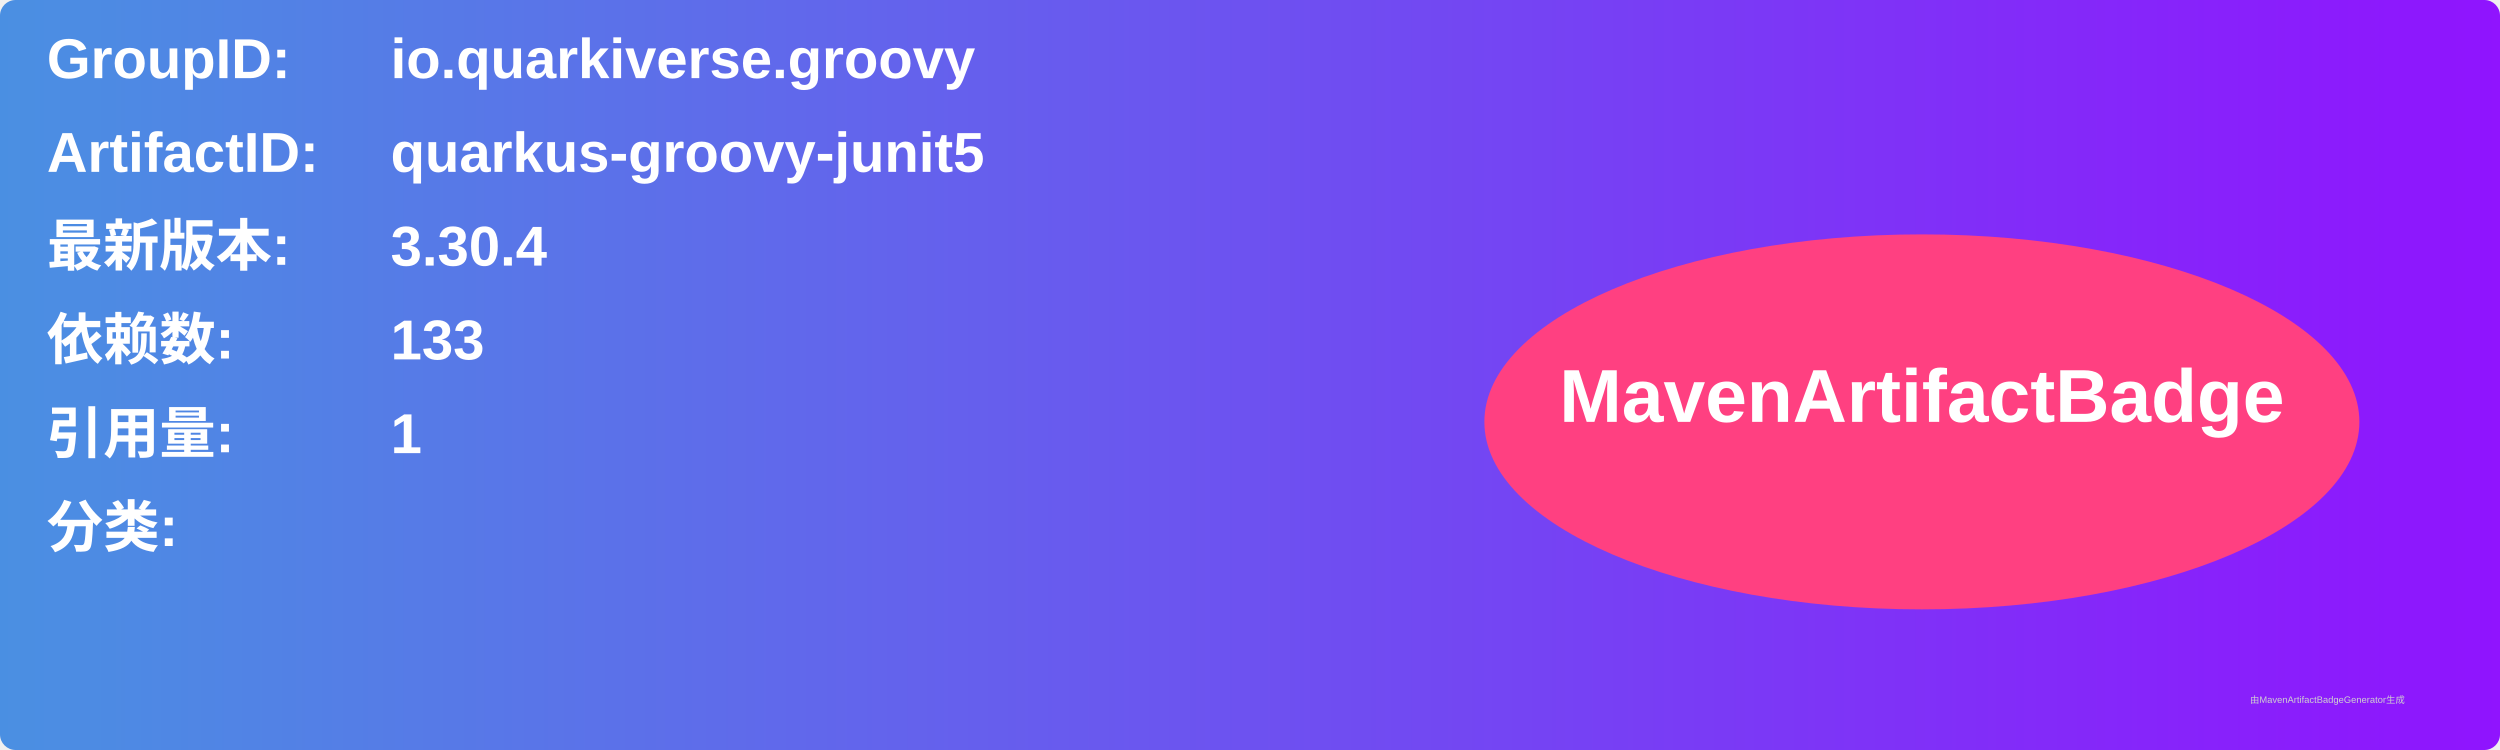
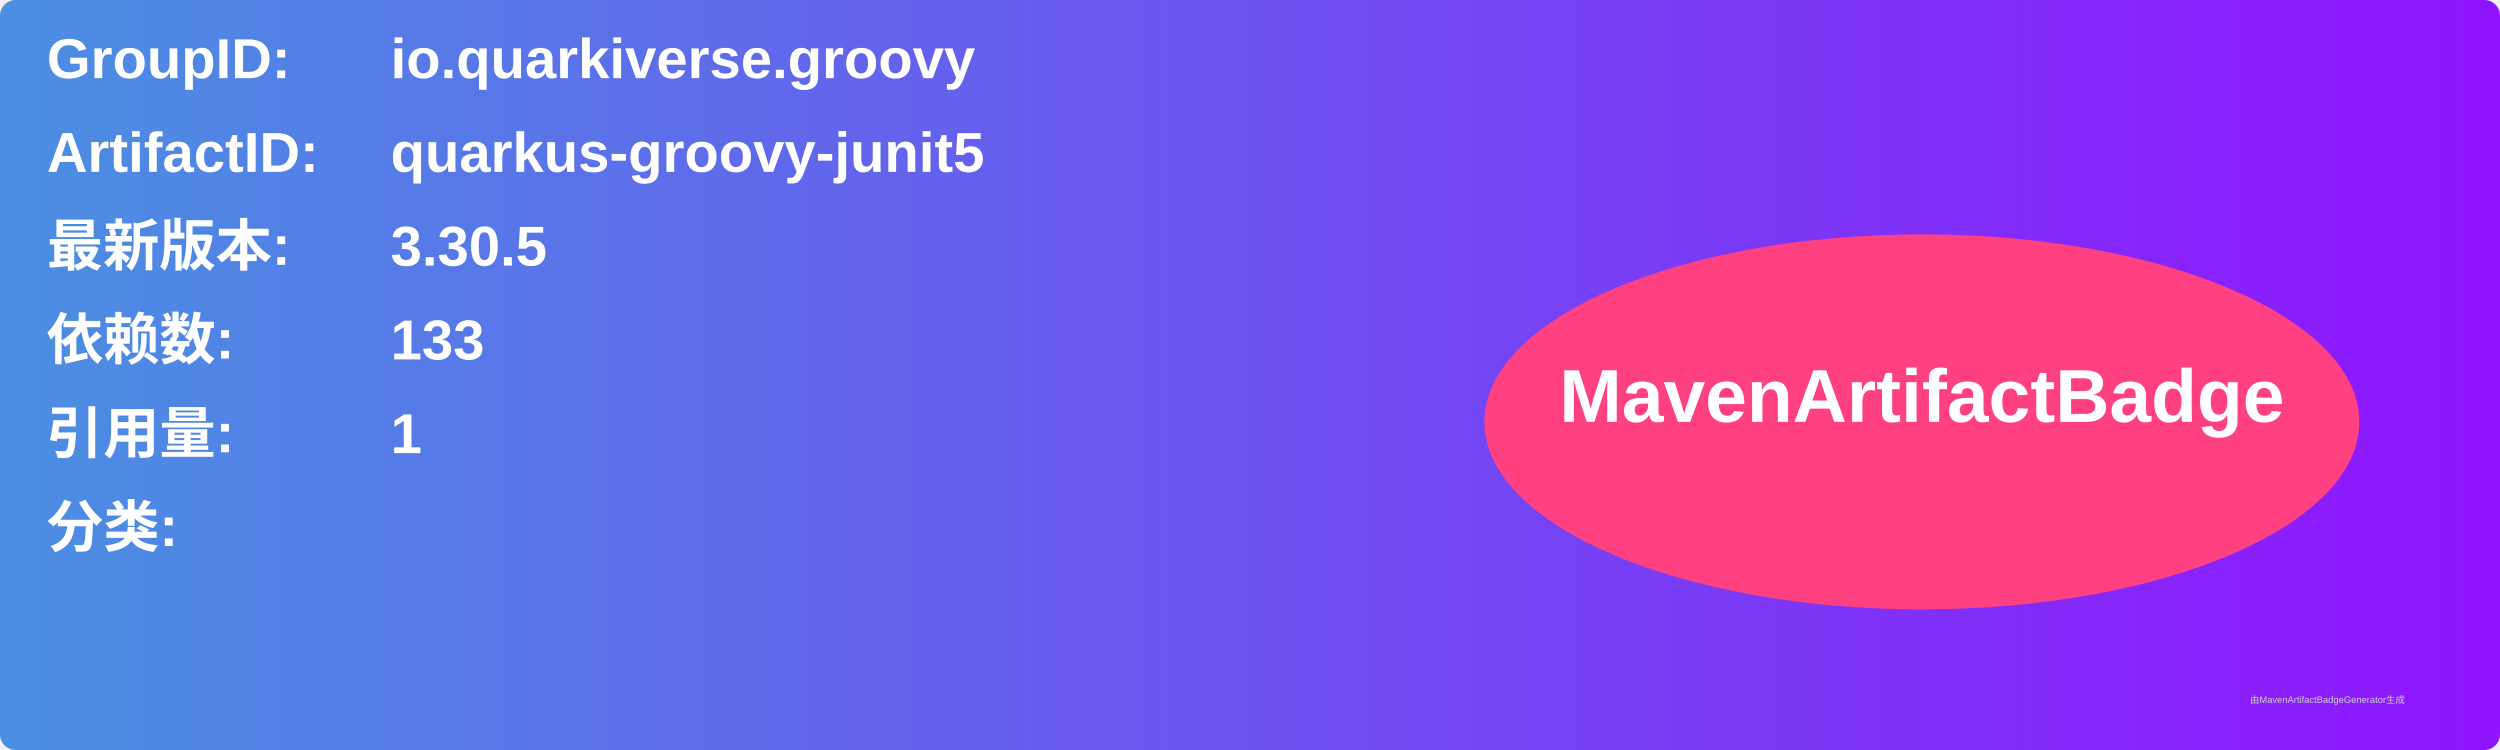
<svg xmlns="http://www.w3.org/2000/svg" width="800" height="240" viewBox="0 0 800 240">
  <linearGradient id="grad" x1="0%" y1="0%" x2="100%" y2="0%">
    <stop offset="0%" stop-color="#4a90e2" />
    <stop offset="100%" stop-color="#9013fe" />
  </linearGradient>
  <rect width="100%" height="100%" rx="5" ry="5" fill="url(#grad)" />
  <g transform="translate(15, 15)">
    <text x="0" y="10" font-family="Arial" font-size="18" fill="white" font-weight="bold" width="260">GroupID:</text>
    <text x="110" y="10" font-family="Arial" font-size="18" fill="white" font-weight="bold" width="460">io.quarkiverse.groovy</text>
    <text x="0" y="40" font-family="Arial" font-size="18" fill="white" font-weight="bold" width="260">ArtifactID:</text>
    <text x="110" y="40" font-family="Arial" font-size="18" fill="white" font-weight="bold" width="460">quarkus-groovy-junit5</text>
    <text x="0" y="70" font-family="Arial" font-size="18" fill="white" font-weight="bold">最新版本:</text>
    <text x="110" y="70" font-family="Arial" font-size="18" fill="white" font-weight="bold">
-       <tspan font-weight="bold">3.30.4</tspan>
+       <tspan font-weight="bold">3.30.5</tspan>
    </text>
    <text x="0" y="100" font-family="Arial" font-size="18" fill="white" font-weight="bold">依赖数: </text>
    <text x="110" y="100" font-family="Arial" font-size="18" fill="white">
      <tspan font-weight="bold">133</tspan>
    </text>
    <text x="0" y="130" font-family="Arial" font-size="18" fill="white" font-weight="bold">引用量: </text>
    <text x="110" y="130" font-family="Arial" font-size="18" fill="white">
      <tspan font-weight="bold">1</tspan>
    </text>
    <text x="0" y="160" font-family="Arial" font-size="18" fill="white" font-weight="bold">分类:</text>
    <text x="10" y="190" font-family="Arial" font-size="10" fill="white">
      <tspan font-weight="bold" />
    </text>
    <ellipse cx="600" cy="120" rx="140" ry="60" fill="#ff4081" />
    <text x="600" y="120" text-anchor="middle" font-family="Arial" font-size="24" fill="white" font-weight="bold">MavenArtifactBadge</text>
  </g>
  <text x="720" y="225" font-family="Arial" font-size="3" fill="#d0d0d0">由MavenArtifactBadgeGenerator生成</text>
</svg>
